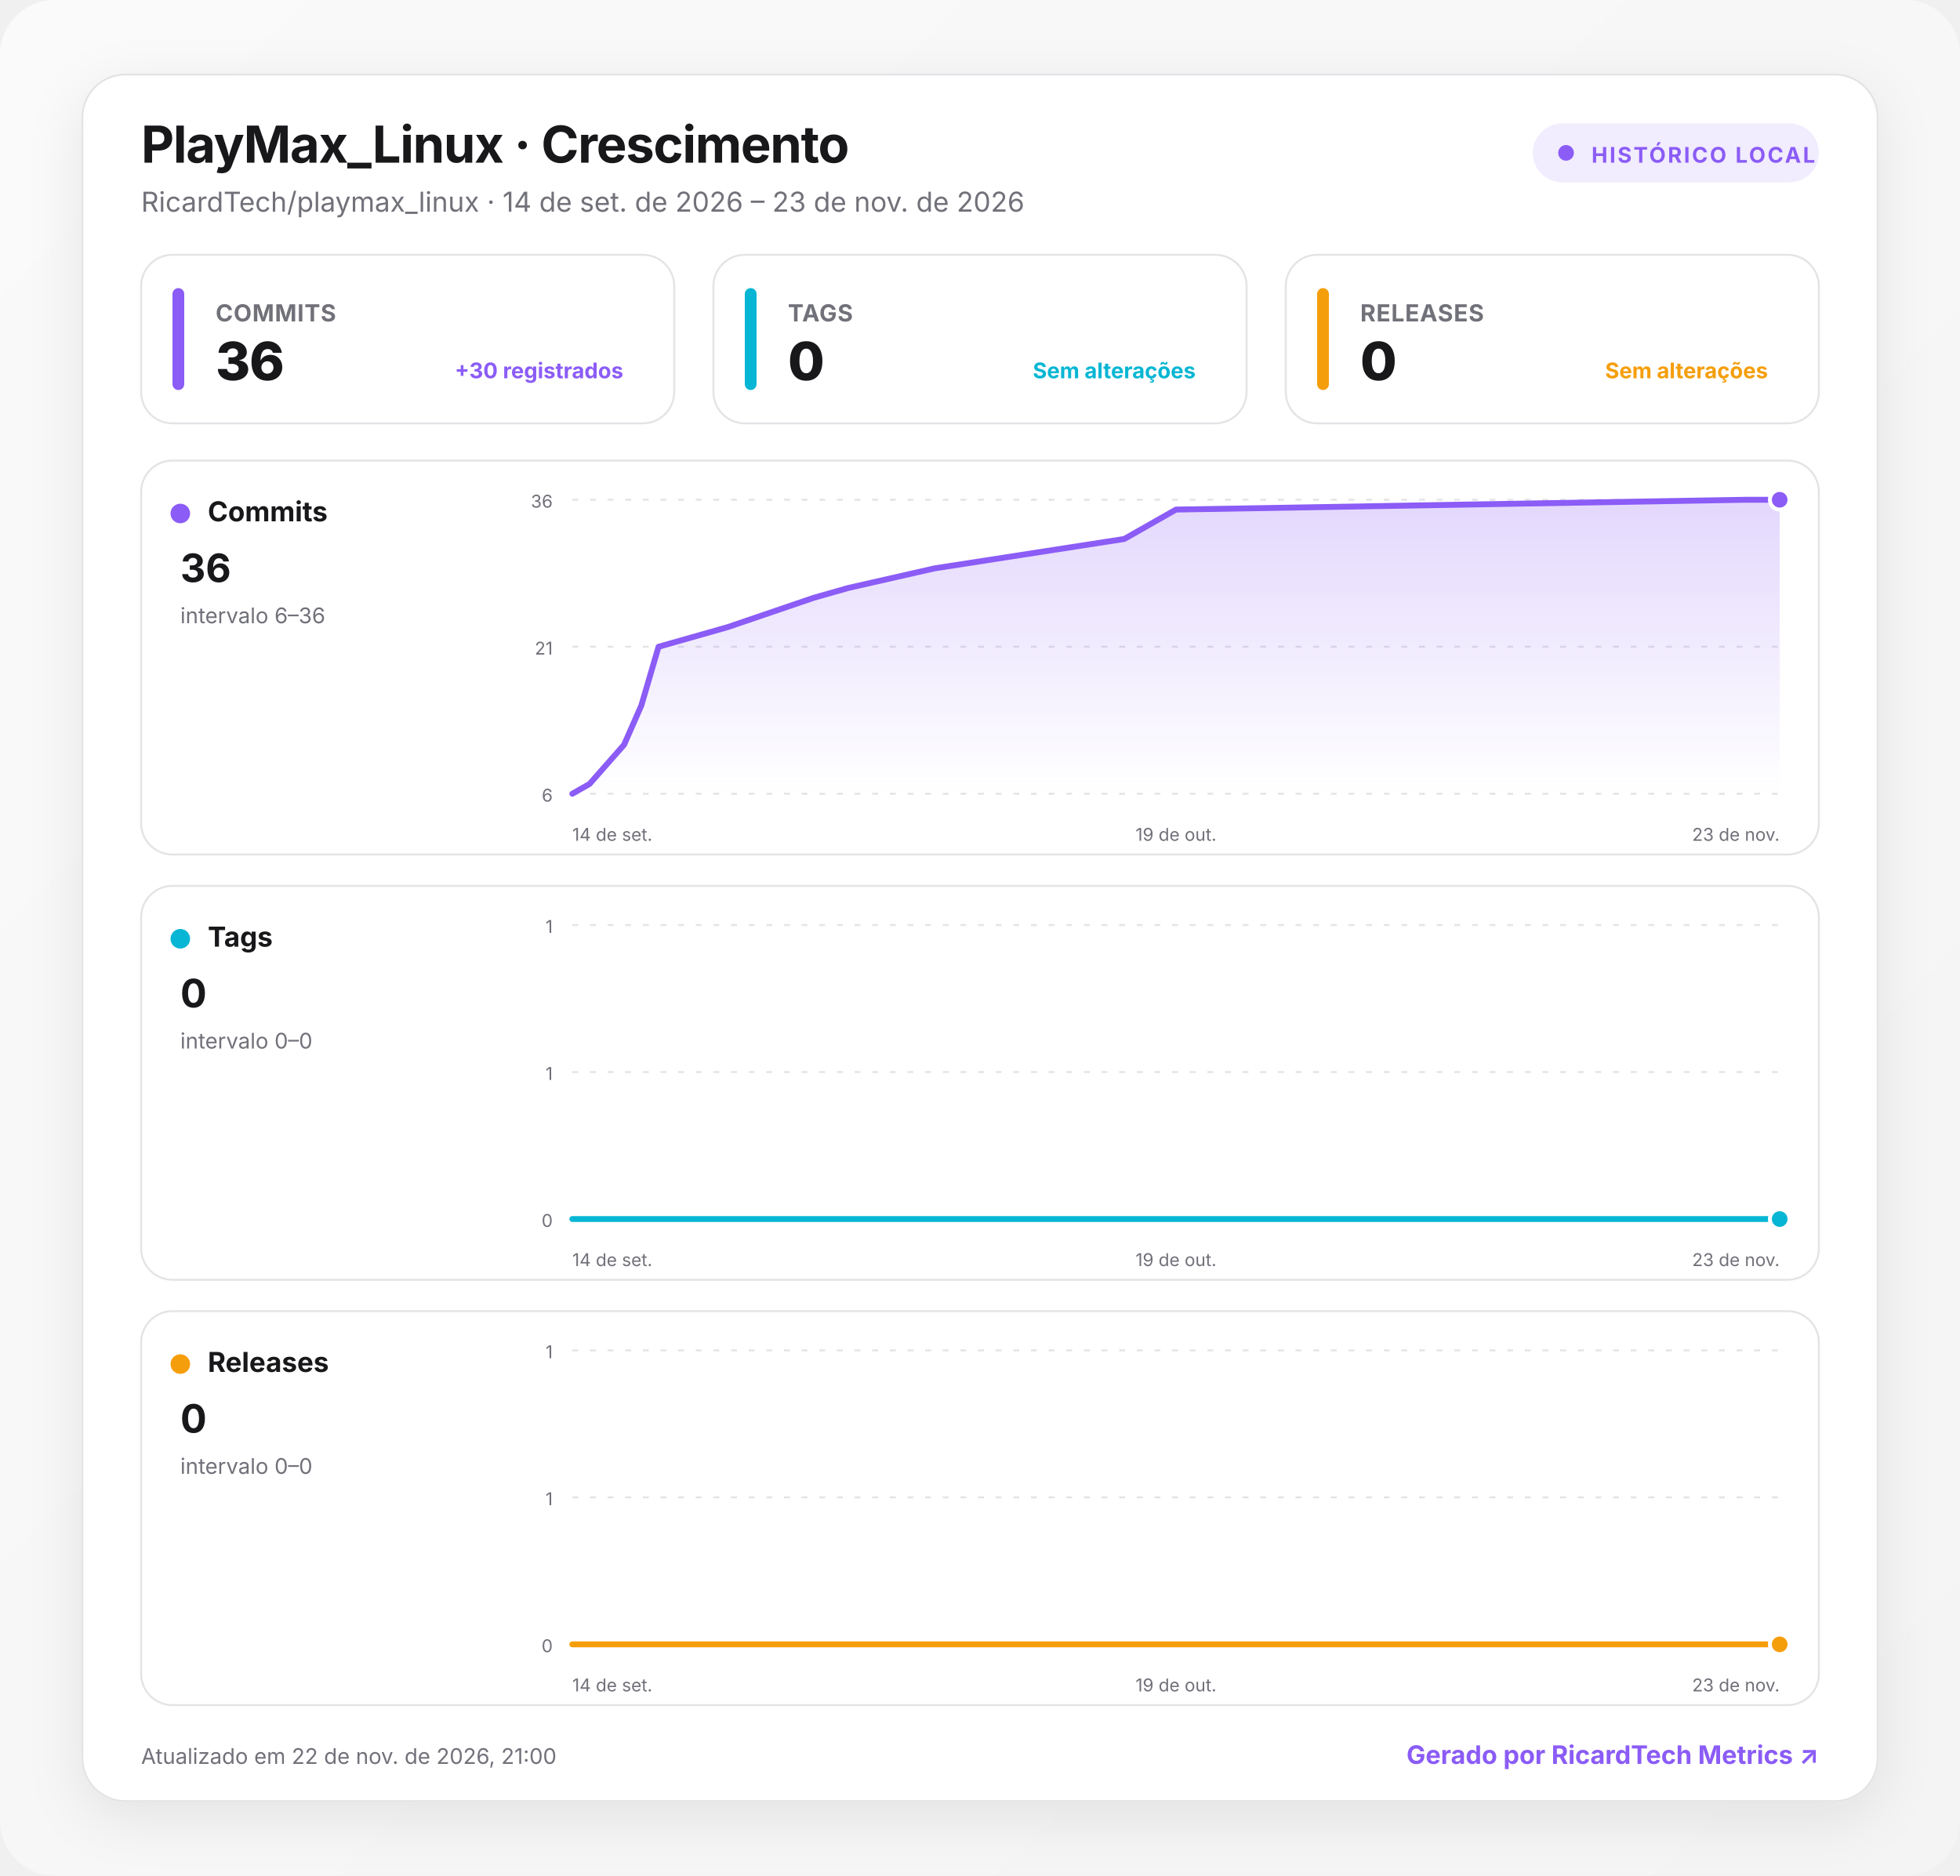
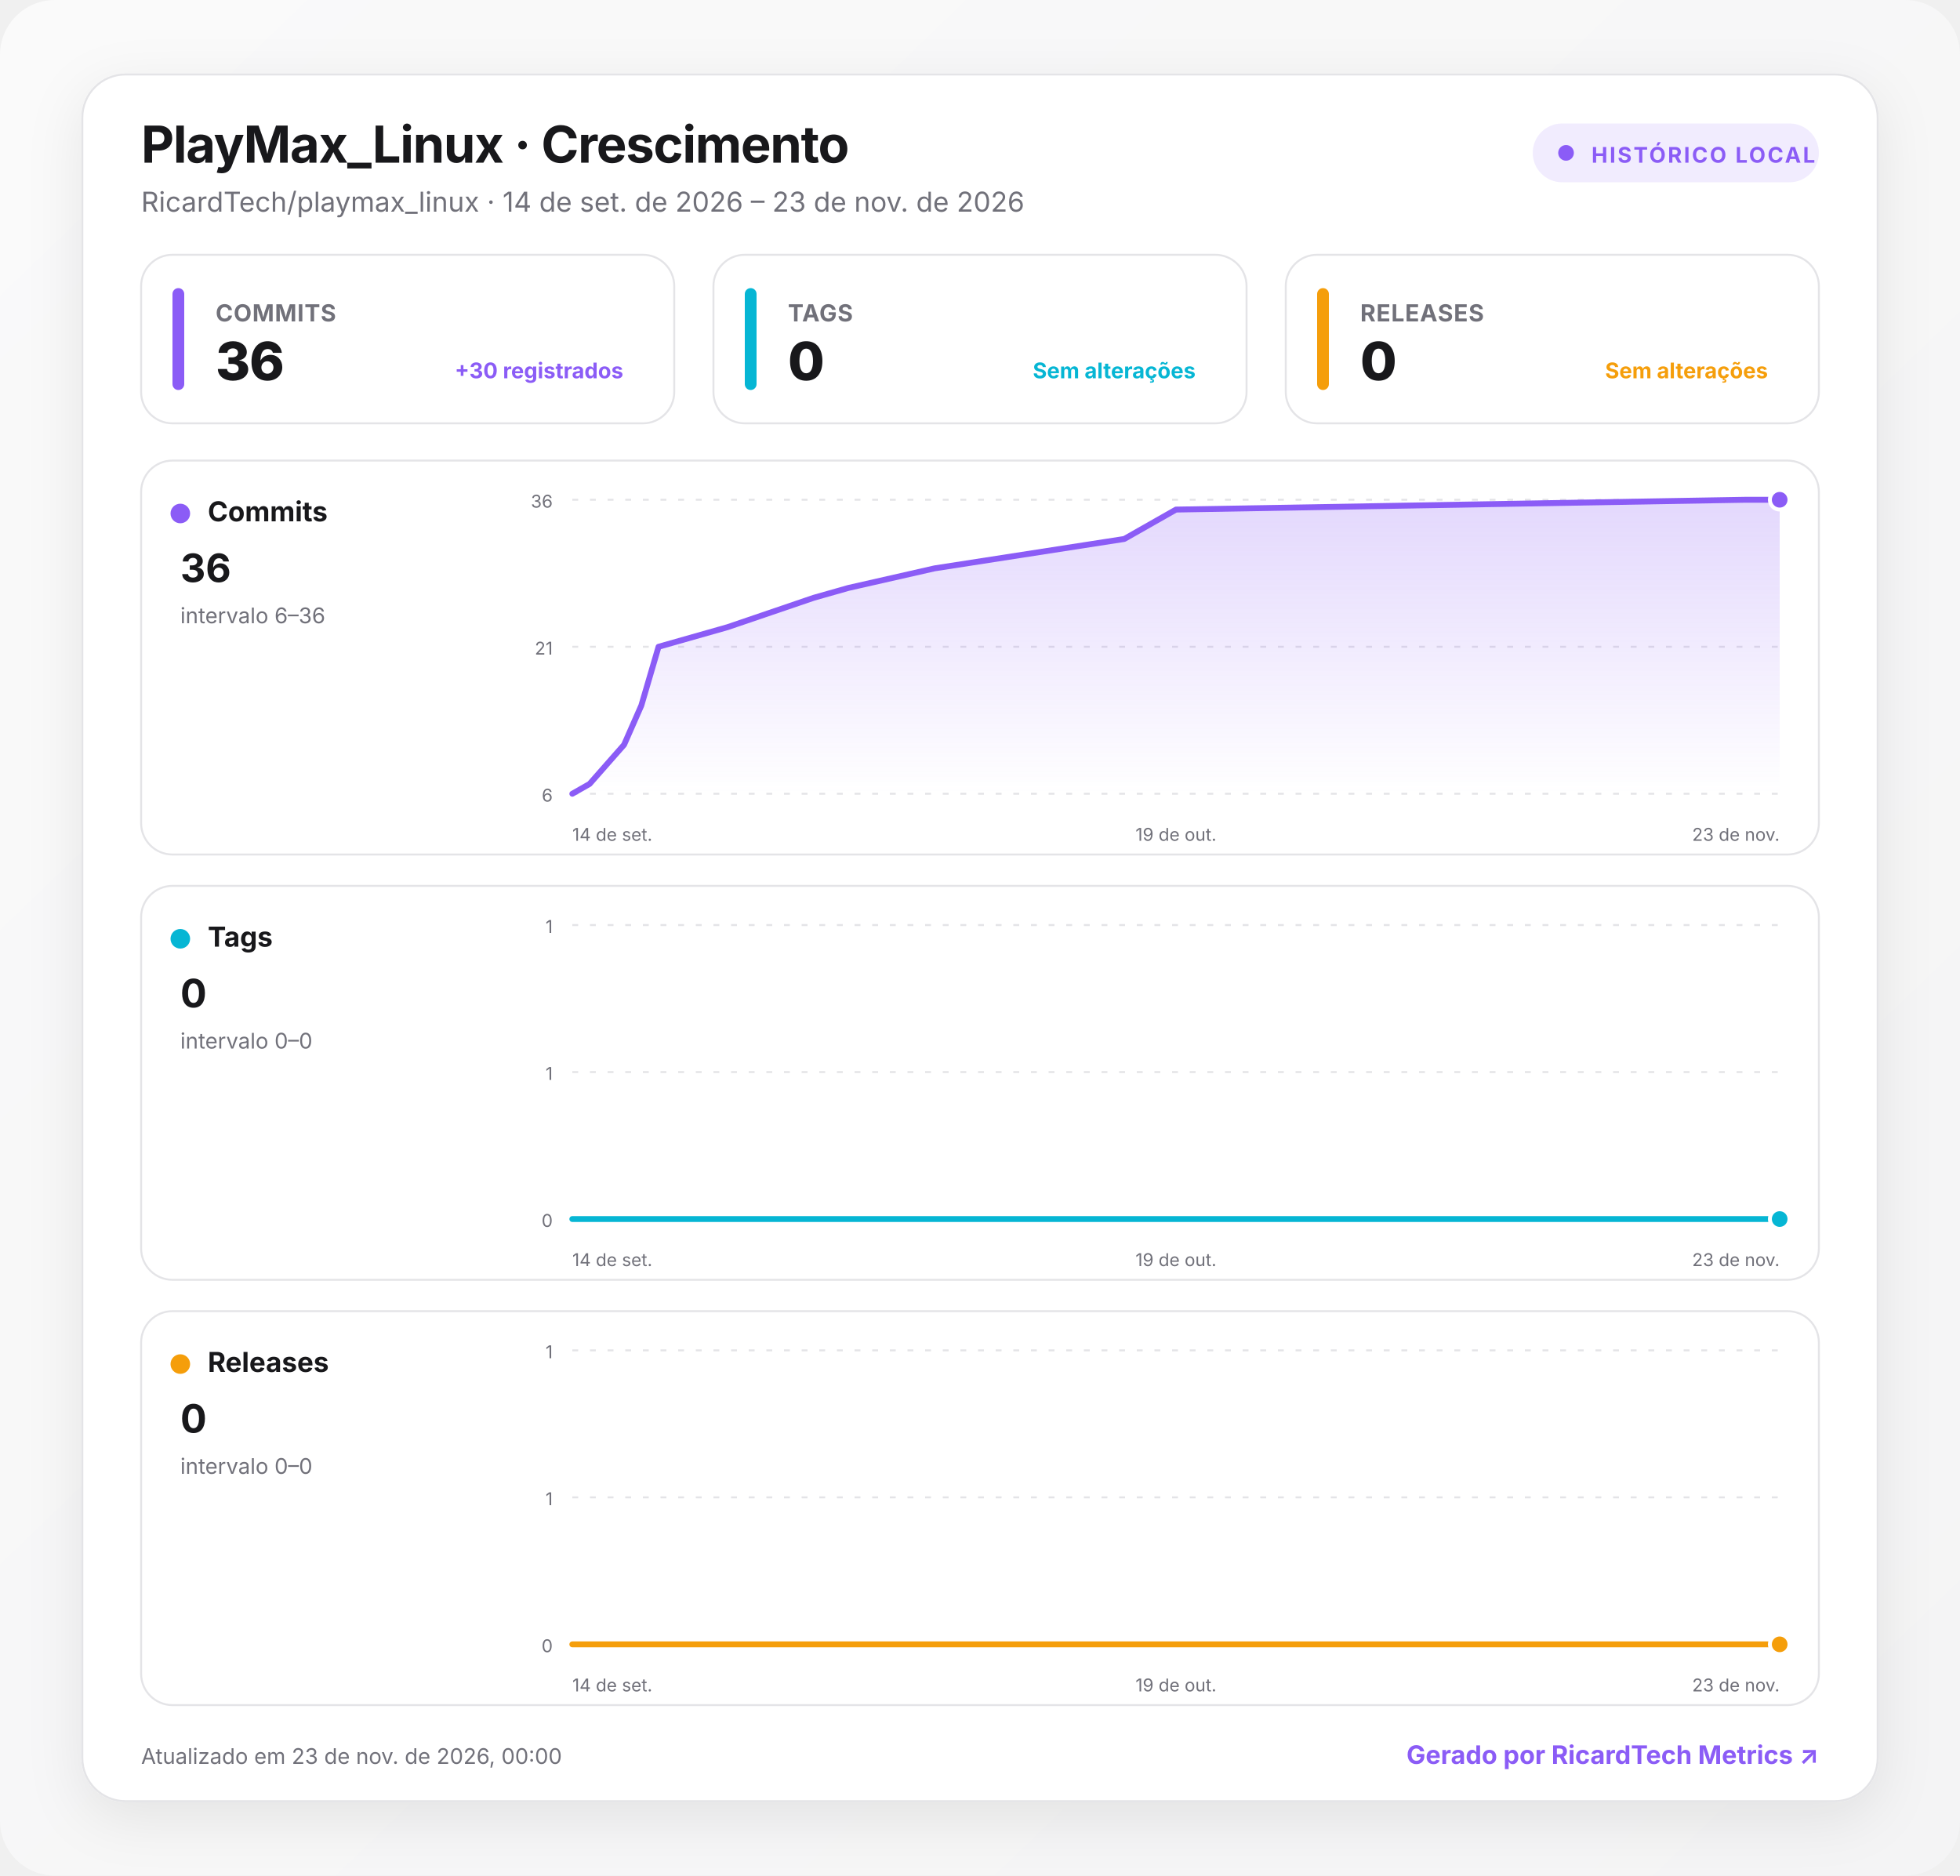
<svg xmlns="http://www.w3.org/2000/svg" width="1000" height="957" viewBox="0 0 1000 957" role="img" aria-labelledby="title desc">
  <defs>
    <linearGradient id="background" x1="0" y1="0" x2="1" y2="1">
      <stop offset="0" stop-color="#fafafa" />
      <stop offset="1" stop-color="#f4f4f5" />
    </linearGradient>
    <linearGradient id="fill-commits" x1="0" y1="0" x2="0" y2="1">
      <stop offset="0" stop-color="#8b5cf6" stop-opacity=".24" />
      <stop offset="1" stop-color="#8b5cf6" stop-opacity="0" />
    </linearGradient>
    <linearGradient id="fill-tags" x1="0" y1="0" x2="0" y2="1">
      <stop offset="0" stop-color="#06b6d4" stop-opacity=".24" />
      <stop offset="1" stop-color="#06b6d4" stop-opacity="0" />
    </linearGradient>
    <linearGradient id="fill-releases" x1="0" y1="0" x2="0" y2="1">
      <stop offset="0" stop-color="#f59e0b" stop-opacity=".24" />
      <stop offset="1" stop-color="#f59e0b" stop-opacity="0" />
    </linearGradient>
    <filter id="shadow" x="-10%" y="-10%" width="120%" height="130%">
      <feDropShadow dx="0" dy="8" stdDeviation="14" flood-color="#18181b" flood-opacity=".08" />
    </filter>
    <style>
      :root { color-scheme: light dark; }
      .bg { fill: url(#background); }
      .surface { fill: #ffffff; stroke: #e4e4e7; }
      .panel { fill: #ffffff; stroke: #e4e4e7; }
      .primary { fill: #18181b; }
      .secondary { fill: #71717a; }
      .grid { stroke: #e4e4e7; }
      text { font-family: Inter, ui-sans-serif, system-ui, -apple-system, BlinkMacSystemFont, "Segoe UI", Roboto, sans-serif; }
      @media (prefers-color-scheme: dark) {
        .bg { fill: #09090b; }
        .surface, .panel { fill: #111113; stroke: #27272a; }
        .primary { fill: #fafafa; }
        .secondary { fill: #a1a1aa; }
        .grid { stroke: #27272a; }
      }
    </style>
  </defs>
  <rect class="bg" width="1000" height="957" rx="28" />
  <g transform="translate(42 38)">
    <rect x="0" y="0" width="916" height="881" rx="22" class="surface" filter="url(#shadow)" />
    <text x="30" y="45" class="primary" font-size="26" font-weight="750" letter-spacing="-.5">PlayMax_Linux · Crescimento</text>
    <text x="30" y="70" class="secondary" font-size="14">RicardTech/playmax_linux · 14 de set. de 2026 – 23 de nov. de 2026</text>
    <g transform="translate(740 25)">
      <rect width="146" height="30" rx="15" fill="#8b5cf6" fill-opacity=".12" />
      <circle cx="17" cy="15" r="4" fill="#8b5cf6" />
      <text x="30" y="20" fill="#8b5cf6" font-size="11" font-weight="700" letter-spacing="1">HISTÓRICO LOCAL</text>
    </g>
    <g transform="translate(30 92)">
      <rect width="272" height="86" rx="16" class="panel" />
      <rect x="16" y="17" width="6" height="52" rx="3" fill="#8b5cf6" />
      <text x="38" y="34" class="secondary" font-size="12" font-weight="650" letter-spacing=".3">COMMITS</text>
      <text x="38" y="64" class="primary" font-size="27" font-weight="760" letter-spacing="-.5">36</text>
      <text x="246" y="63" text-anchor="end" fill="#8b5cf6" font-size="11" font-weight="650">+30 registrados</text>
    </g>
    <g transform="translate(322 92)">
      <rect width="272" height="86" rx="16" class="panel" />
      <rect x="16" y="17" width="6" height="52" rx="3" fill="#06b6d4" />
      <text x="38" y="34" class="secondary" font-size="12" font-weight="650" letter-spacing=".3">TAGS</text>
      <text x="38" y="64" class="primary" font-size="27" font-weight="760" letter-spacing="-.5">0</text>
      <text x="246" y="63" text-anchor="end" fill="#06b6d4" font-size="11" font-weight="650">Sem alterações</text>
    </g>
    <g transform="translate(614 92)">
      <rect width="272" height="86" rx="16" class="panel" />
      <rect x="16" y="17" width="6" height="52" rx="3" fill="#f59e0b" />
      <text x="38" y="34" class="secondary" font-size="12" font-weight="650" letter-spacing=".3">RELEASES</text>
      <text x="38" y="64" class="primary" font-size="27" font-weight="760" letter-spacing="-.5">0</text>
      <text x="246" y="63" text-anchor="end" fill="#f59e0b" font-size="11" font-weight="650">Sem alterações</text>
    </g>
    <g transform="translate(30 197)">
      <rect width="856" height="201" rx="16" class="panel" />
      <circle cx="20" cy="27" r="5" fill="#8b5cf6" />
      <text x="34" y="31" class="primary" font-size="14" font-weight="700">Commits</text>
      <text x="20" y="62" class="primary" font-size="20" font-weight="750">36</text>
      <text x="20" y="83" class="secondary" font-size="11">intervalo 6–36</text>
      <line x1="220" x2="836" y1="20" y2="20" class="grid" stroke-width="1" stroke-dasharray="3 6" />
      <text x="210" y="24" text-anchor="end" class="secondary" font-size="9">36</text>
      <line x1="220" x2="836" y1="95" y2="95" class="grid" stroke-width="1" stroke-dasharray="3 6" />
      <text x="210" y="99" text-anchor="end" class="secondary" font-size="9">21</text>
      <line x1="220" x2="836" y1="170" y2="170" class="grid" stroke-width="1" stroke-dasharray="3 6" />
      <text x="210" y="174" text-anchor="end" class="secondary" font-size="9">6</text>
      <path d="M220 170 L228.8 165 L237.6 155 L246.4 145 L255.2 125 L264 95 L281.6 90 L299.2 85 L343.2 70 L360.8 65 L404.8 55 L501.6 40 L510.4 35 L519.2 30 L528 25 L818.4 20 L836 20 L836 170 L220 170 Z" fill="url(#fill-commits)" />
      <path d="M220 170 L228.8 165 L237.6 155 L246.4 145 L255.2 125 L264 95 L281.6 90 L299.2 85 L343.2 70 L360.8 65 L404.8 55 L501.6 40 L510.4 35 L519.2 30 L528 25 L818.4 20 L836 20" fill="none" stroke="#8b5cf6" stroke-width="3" stroke-linecap="round" stroke-linejoin="round" />
      <circle cx="836" cy="20" r="5" fill="#8b5cf6" stroke="#fff" stroke-width="2" />
      <text x="220" y="194" text-anchor="start" class="secondary" font-size="9">14 de set.</text>
      <text x="528" y="194" text-anchor="middle" class="secondary" font-size="9">19 de out.</text>
      <text x="836" y="194" text-anchor="end" class="secondary" font-size="9">23 de nov.</text>
    </g>
    <g transform="translate(30 414)">
      <rect width="856" height="201" rx="16" class="panel" />
      <circle cx="20" cy="27" r="5" fill="#06b6d4" />
      <text x="34" y="31" class="primary" font-size="14" font-weight="700">Tags</text>
      <text x="20" y="62" class="primary" font-size="20" font-weight="750">0</text>
      <text x="20" y="83" class="secondary" font-size="11">intervalo 0–0</text>
      <line x1="220" x2="836" y1="20" y2="20" class="grid" stroke-width="1" stroke-dasharray="3 6" />
      <text x="210" y="24" text-anchor="end" class="secondary" font-size="9">1</text>
      <line x1="220" x2="836" y1="95" y2="95" class="grid" stroke-width="1" stroke-dasharray="3 6" />
      <text x="210" y="99" text-anchor="end" class="secondary" font-size="9">1</text>
      <line x1="220" x2="836" y1="170" y2="170" class="grid" stroke-width="1" stroke-dasharray="3 6" />
      <text x="210" y="174" text-anchor="end" class="secondary" font-size="9">0</text>
      <path d="M220 170 L228.8 170 L237.6 170 L246.4 170 L255.2 170 L264 170 L281.6 170 L299.2 170 L343.2 170 L360.8 170 L404.8 170 L501.6 170 L510.4 170 L519.2 170 L528 170 L818.4 170 L836 170 L836 170 L220 170 Z" fill="url(#fill-tags)" />
      <path d="M220 170 L228.8 170 L237.6 170 L246.4 170 L255.2 170 L264 170 L281.6 170 L299.2 170 L343.2 170 L360.8 170 L404.8 170 L501.6 170 L510.4 170 L519.2 170 L528 170 L818.4 170 L836 170" fill="none" stroke="#06b6d4" stroke-width="3" stroke-linecap="round" stroke-linejoin="round" />
      <circle cx="836" cy="170" r="5" fill="#06b6d4" stroke="#fff" stroke-width="2" />
      <text x="220" y="194" text-anchor="start" class="secondary" font-size="9">14 de set.</text>
      <text x="528" y="194" text-anchor="middle" class="secondary" font-size="9">19 de out.</text>
      <text x="836" y="194" text-anchor="end" class="secondary" font-size="9">23 de nov.</text>
    </g>
    <g transform="translate(30 631)">
      <rect width="856" height="201" rx="16" class="panel" />
      <circle cx="20" cy="27" r="5" fill="#f59e0b" />
      <text x="34" y="31" class="primary" font-size="14" font-weight="700">Releases</text>
      <text x="20" y="62" class="primary" font-size="20" font-weight="750">0</text>
      <text x="20" y="83" class="secondary" font-size="11">intervalo 0–0</text>
      <line x1="220" x2="836" y1="20" y2="20" class="grid" stroke-width="1" stroke-dasharray="3 6" />
      <text x="210" y="24" text-anchor="end" class="secondary" font-size="9">1</text>
      <line x1="220" x2="836" y1="95" y2="95" class="grid" stroke-width="1" stroke-dasharray="3 6" />
      <text x="210" y="99" text-anchor="end" class="secondary" font-size="9">1</text>
      <line x1="220" x2="836" y1="170" y2="170" class="grid" stroke-width="1" stroke-dasharray="3 6" />
      <text x="210" y="174" text-anchor="end" class="secondary" font-size="9">0</text>
      <path d="M220 170 L228.8 170 L237.6 170 L246.4 170 L255.2 170 L264 170 L281.6 170 L299.2 170 L343.2 170 L360.8 170 L404.8 170 L501.6 170 L510.4 170 L519.2 170 L528 170 L818.4 170 L836 170 L836 170 L220 170 Z" fill="url(#fill-releases)" />
      <path d="M220 170 L228.8 170 L237.6 170 L246.4 170 L255.2 170 L264 170 L281.6 170 L299.2 170 L343.2 170 L360.8 170 L404.8 170 L501.6 170 L510.4 170 L519.2 170 L528 170 L818.4 170 L836 170" fill="none" stroke="#f59e0b" stroke-width="3" stroke-linecap="round" stroke-linejoin="round" />
      <circle cx="836" cy="170" r="5" fill="#f59e0b" stroke="#fff" stroke-width="2" />
      <text x="220" y="194" text-anchor="start" class="secondary" font-size="9">14 de set.</text>
      <text x="528" y="194" text-anchor="middle" class="secondary" font-size="9">19 de out.</text>
      <text x="836" y="194" text-anchor="end" class="secondary" font-size="9">23 de nov.</text>
    </g>
-     <text x="30" y="862" class="secondary" font-size="11">Atualizado em 22 de nov. de 2026, 21:00</text>
+     <text x="30" y="862" class="secondary" font-size="11">Atualizado em 23 de nov. de 2026, 00:00</text>
    <a href="https://git.ricardtech.top/RicardTech/ricardtech-metrics" target="_blank" aria-label="Abrir projeto RicardTech Metrics">
      <text x="886" y="862" fill="#8b5cf6" text-anchor="end" font-size="13" font-weight="700">Gerado por RicardTech Metrics ↗</text>
    </a>
  </g>
</svg>
